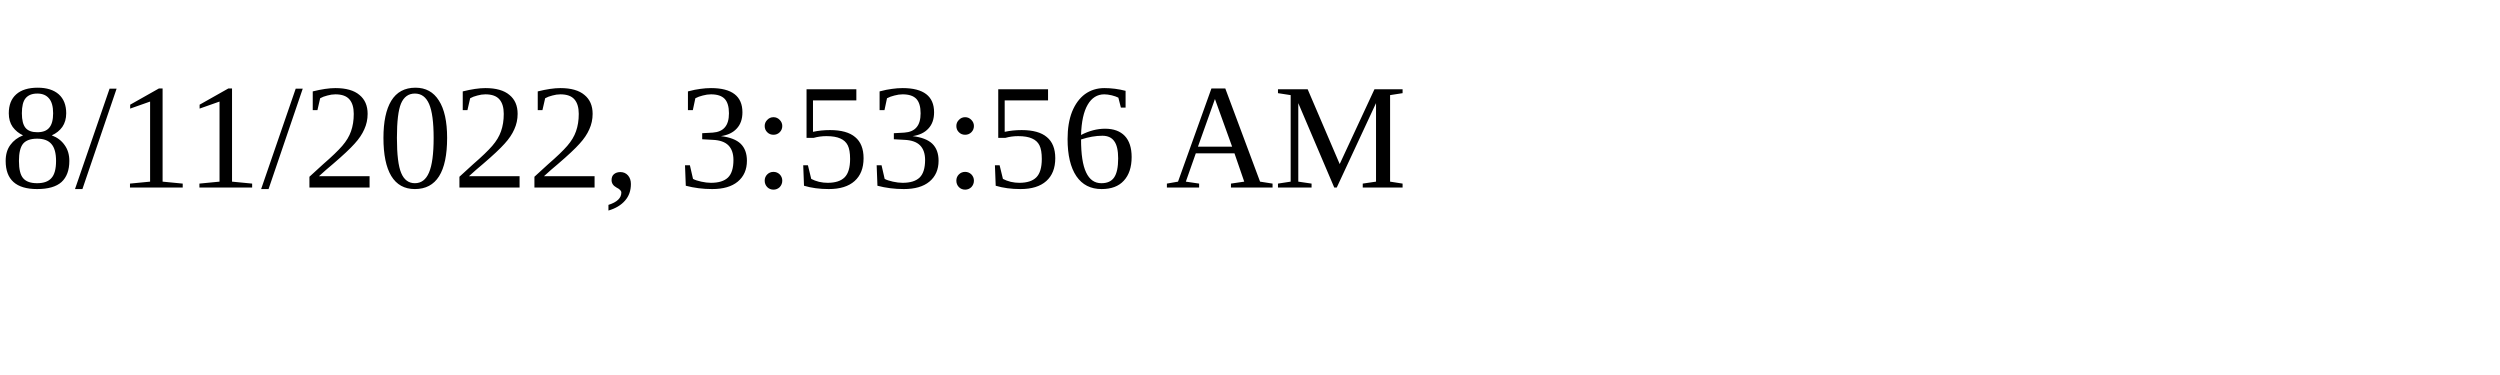
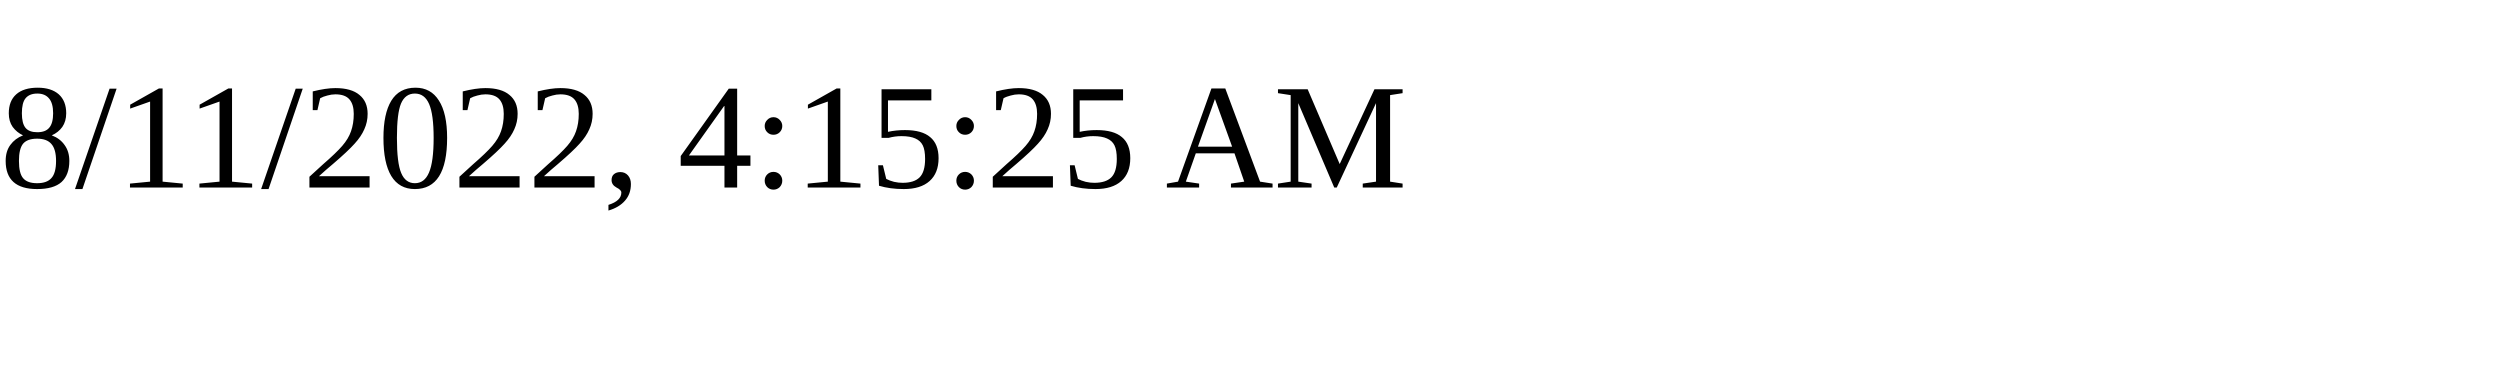
<svg xmlns="http://www.w3.org/2000/svg" height="30" width="200">
-   <text x="0" y="15">8/11/2022, 3:53:56 AM</text>
+   <text x="0" y="15">8/11/2022, 4:15:25 AM</text>
</svg>
